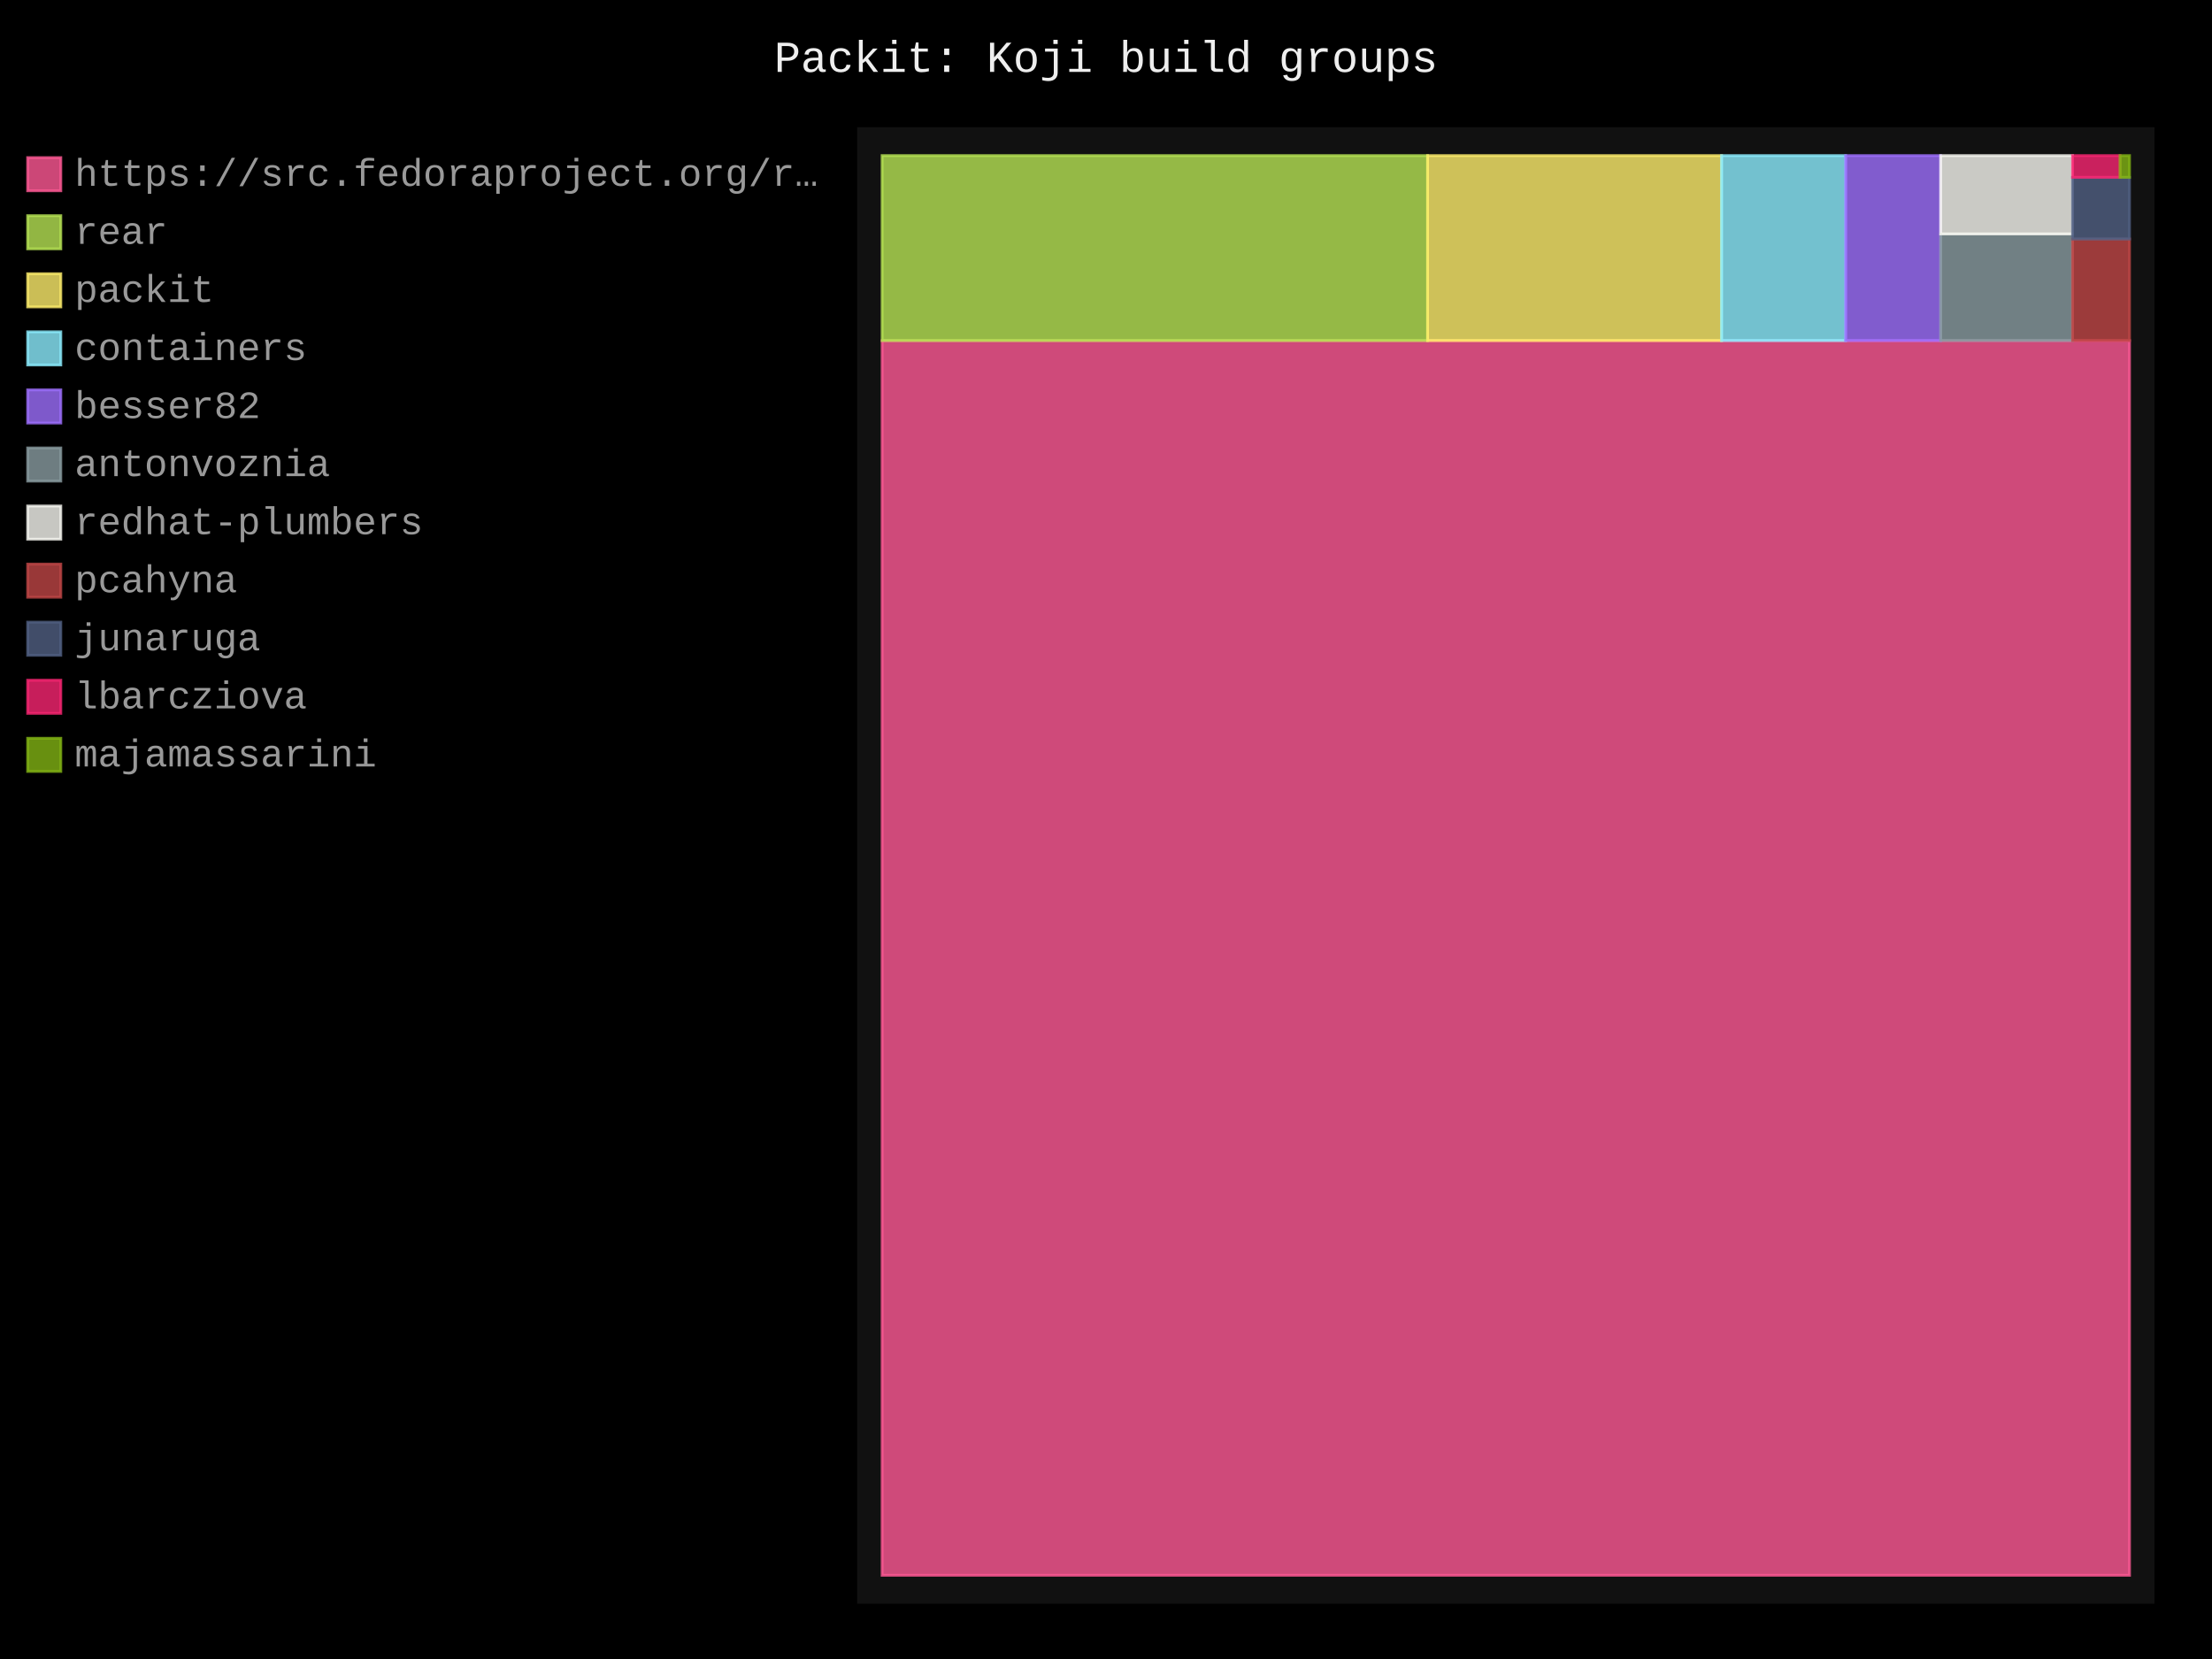
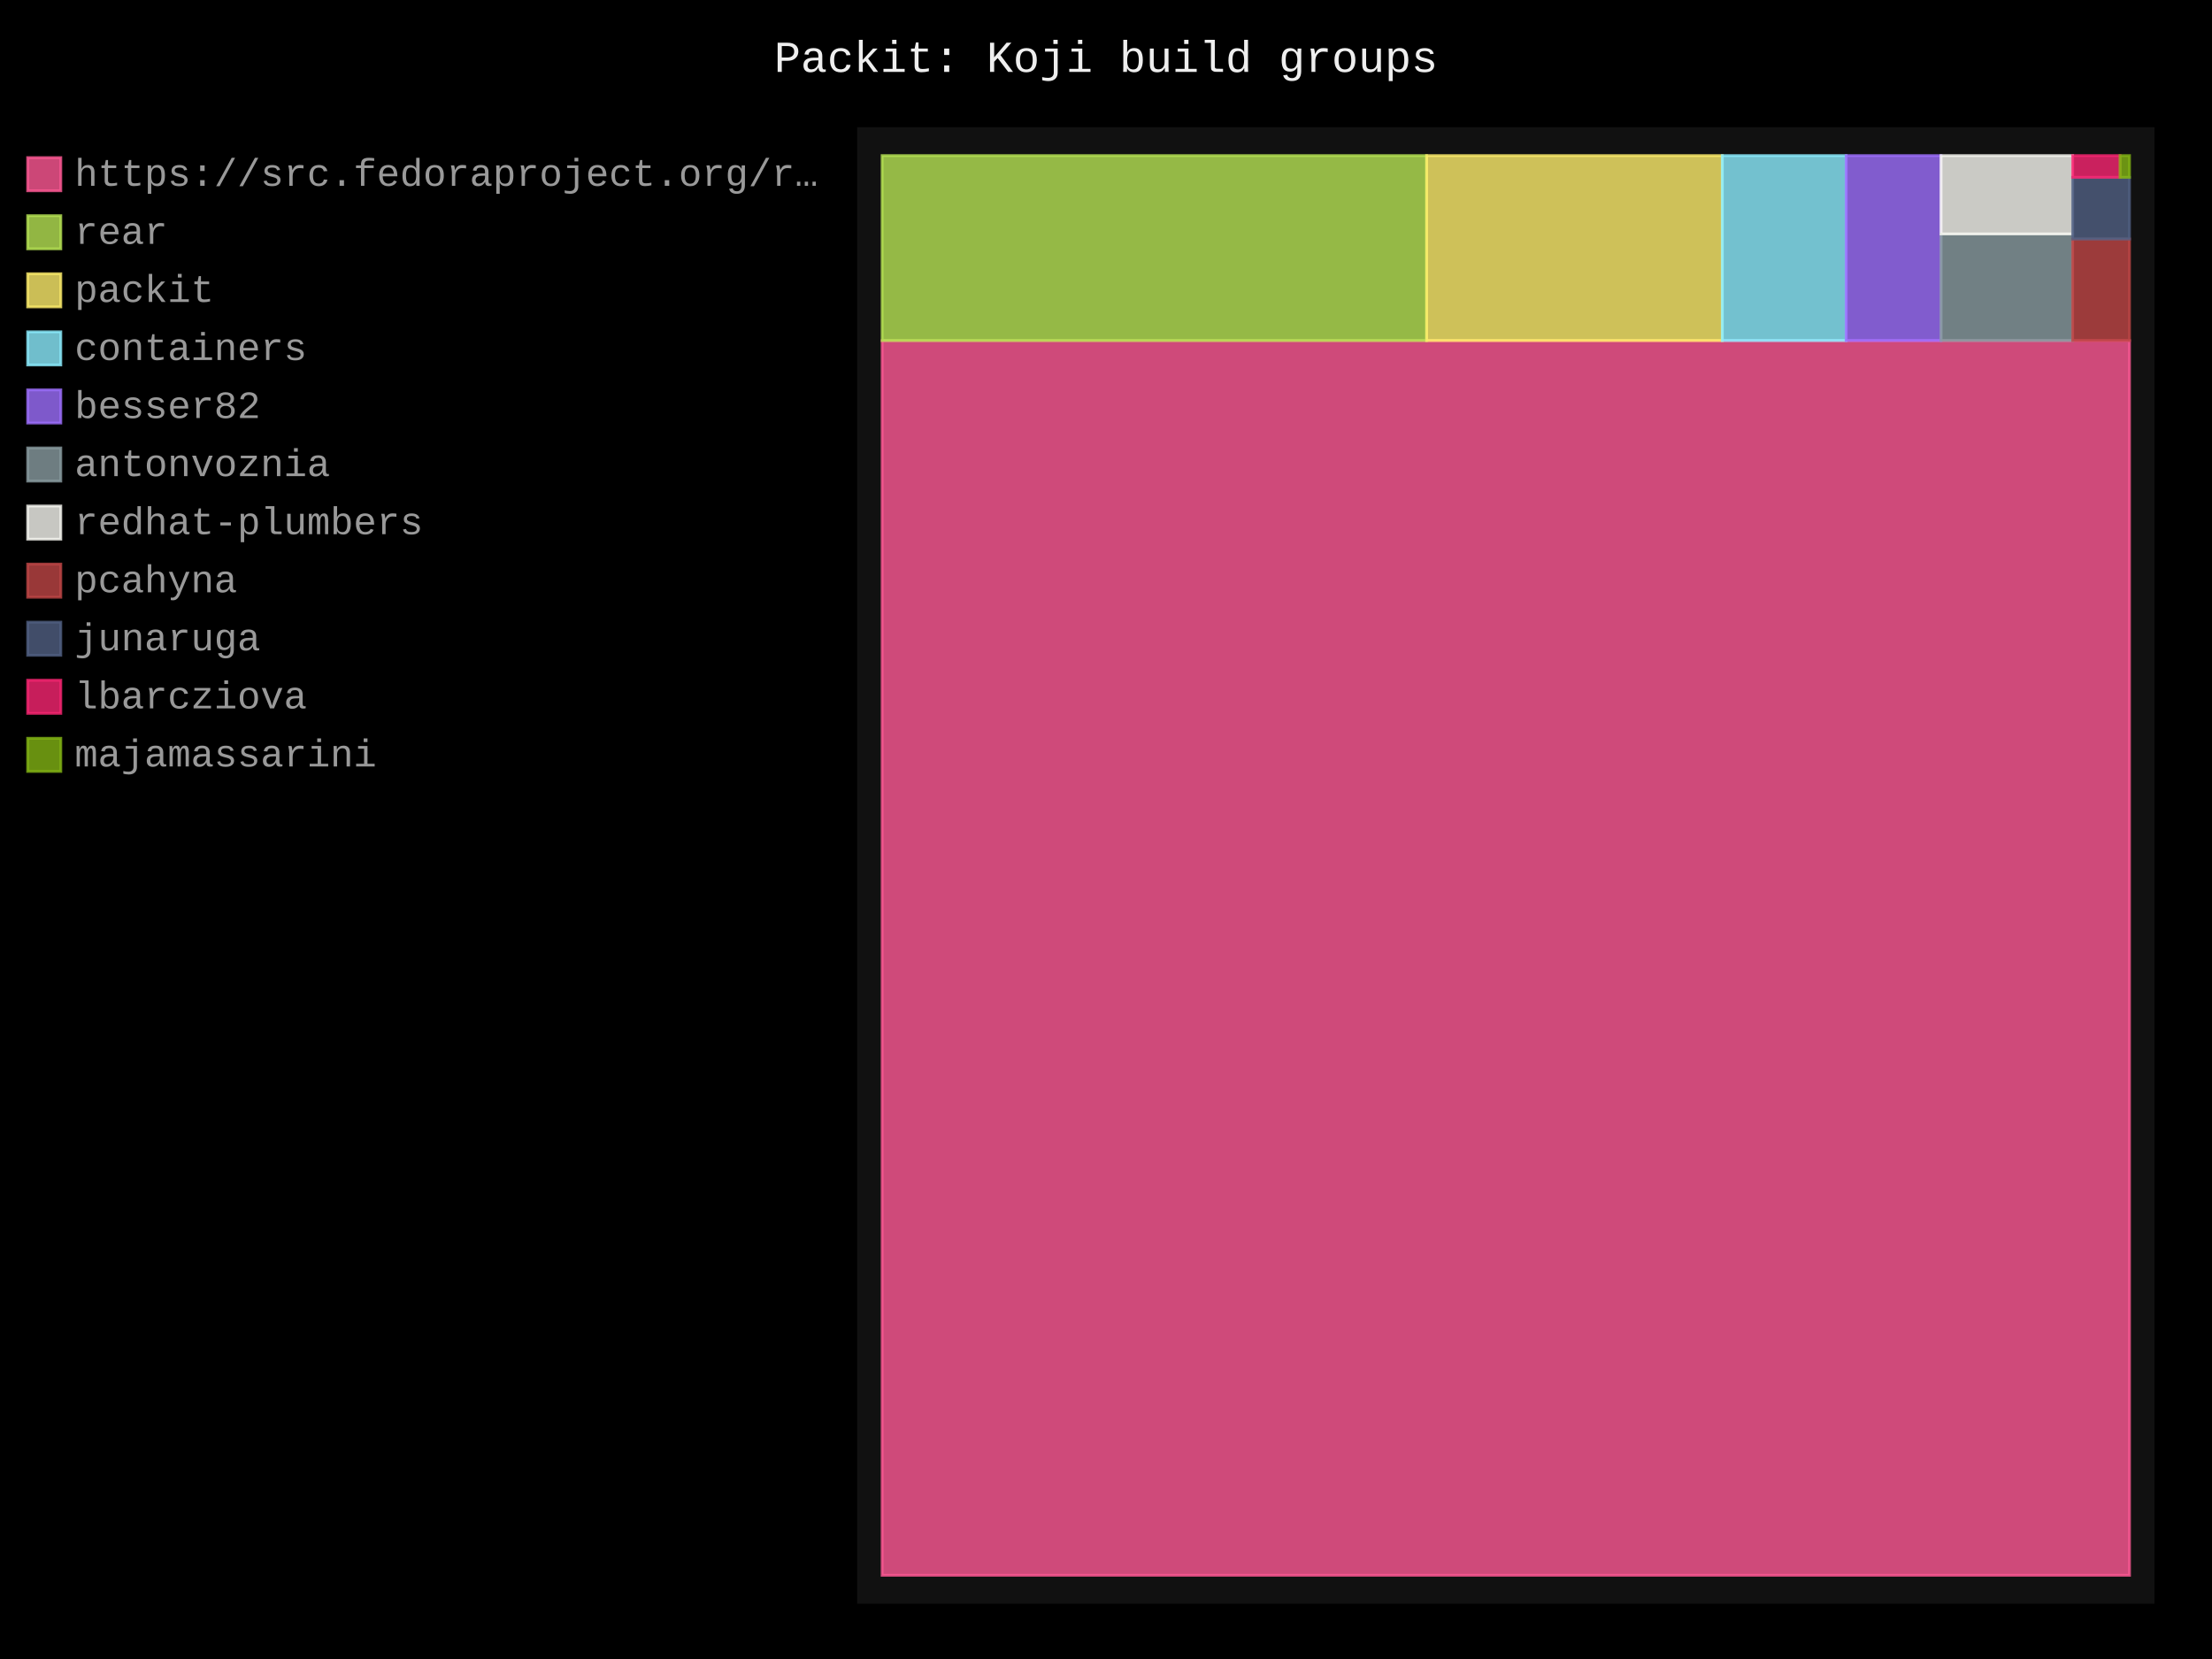
- <svg xmlns="http://www.w3.org/2000/svg" id="chart-6d8f6c70-0d91-4e68-8a8b-ba63b7d591ec" class="pygal-chart" viewBox="0 0 800 600">
+ <svg xmlns="http://www.w3.org/2000/svg" id="chart-8d97cdd1-a6f7-4e79-9793-b074d7c4183e" class="pygal-chart" viewBox="0 0 800 600">
  <defs>
-     <style type="text/css">#chart-6d8f6c70-0d91-4e68-8a8b-ba63b7d591ec{-webkit-user-select:none;-webkit-font-smoothing:antialiased;font-family:Consolas,"Liberation Mono",Menlo,Courier,monospace}#chart-6d8f6c70-0d91-4e68-8a8b-ba63b7d591ec .title{font-family:Consolas,"Liberation Mono",Menlo,Courier,monospace;font-size:16px}#chart-6d8f6c70-0d91-4e68-8a8b-ba63b7d591ec .legends .legend text{font-family:Consolas,"Liberation Mono",Menlo,Courier,monospace;font-size:14px}#chart-6d8f6c70-0d91-4e68-8a8b-ba63b7d591ec .axis text{font-family:Consolas,"Liberation Mono",Menlo,Courier,monospace;font-size:10px}#chart-6d8f6c70-0d91-4e68-8a8b-ba63b7d591ec .axis text.major{font-family:Consolas,"Liberation Mono",Menlo,Courier,monospace;font-size:10px}#chart-6d8f6c70-0d91-4e68-8a8b-ba63b7d591ec .text-overlay text.value{font-family:Consolas,"Liberation Mono",Menlo,Courier,monospace;font-size:16px}#chart-6d8f6c70-0d91-4e68-8a8b-ba63b7d591ec .text-overlay text.label{font-family:Consolas,"Liberation Mono",Menlo,Courier,monospace;font-size:10px}#chart-6d8f6c70-0d91-4e68-8a8b-ba63b7d591ec .tooltip{font-family:Consolas,"Liberation Mono",Menlo,Courier,monospace;font-size:14px}#chart-6d8f6c70-0d91-4e68-8a8b-ba63b7d591ec text.no_data{font-family:Consolas,"Liberation Mono",Menlo,Courier,monospace;font-size:64px}
- #chart-6d8f6c70-0d91-4e68-8a8b-ba63b7d591ec{background-color:black}#chart-6d8f6c70-0d91-4e68-8a8b-ba63b7d591ec path,#chart-6d8f6c70-0d91-4e68-8a8b-ba63b7d591ec line,#chart-6d8f6c70-0d91-4e68-8a8b-ba63b7d591ec rect,#chart-6d8f6c70-0d91-4e68-8a8b-ba63b7d591ec circle{-webkit-transition:250ms;-moz-transition:250ms;transition:250ms}#chart-6d8f6c70-0d91-4e68-8a8b-ba63b7d591ec .graph &gt; .background{fill:black}#chart-6d8f6c70-0d91-4e68-8a8b-ba63b7d591ec .plot &gt; .background{fill:#111}#chart-6d8f6c70-0d91-4e68-8a8b-ba63b7d591ec .graph{fill:#999}#chart-6d8f6c70-0d91-4e68-8a8b-ba63b7d591ec text.no_data{fill:#eee}#chart-6d8f6c70-0d91-4e68-8a8b-ba63b7d591ec .title{fill:#eee}#chart-6d8f6c70-0d91-4e68-8a8b-ba63b7d591ec .legends .legend text{fill:#999}#chart-6d8f6c70-0d91-4e68-8a8b-ba63b7d591ec .legends .legend:hover text{fill:#eee}#chart-6d8f6c70-0d91-4e68-8a8b-ba63b7d591ec .axis .line{stroke:#eee}#chart-6d8f6c70-0d91-4e68-8a8b-ba63b7d591ec .axis .guide.line{stroke:#555}#chart-6d8f6c70-0d91-4e68-8a8b-ba63b7d591ec .axis .major.line{stroke:#999}#chart-6d8f6c70-0d91-4e68-8a8b-ba63b7d591ec .axis text.major{fill:#eee}#chart-6d8f6c70-0d91-4e68-8a8b-ba63b7d591ec .axis.y .guides:hover .guide.line,#chart-6d8f6c70-0d91-4e68-8a8b-ba63b7d591ec .line-graph .axis.x .guides:hover .guide.line,#chart-6d8f6c70-0d91-4e68-8a8b-ba63b7d591ec .stackedline-graph .axis.x .guides:hover .guide.line,#chart-6d8f6c70-0d91-4e68-8a8b-ba63b7d591ec .xy-graph .axis.x .guides:hover .guide.line{stroke:#eee}#chart-6d8f6c70-0d91-4e68-8a8b-ba63b7d591ec .axis .guides:hover text{fill:#eee}#chart-6d8f6c70-0d91-4e68-8a8b-ba63b7d591ec .reactive{fill-opacity:.8;stroke-opacity:.8;stroke-width:1}#chart-6d8f6c70-0d91-4e68-8a8b-ba63b7d591ec .ci{stroke:#999}#chart-6d8f6c70-0d91-4e68-8a8b-ba63b7d591ec .reactive.active,#chart-6d8f6c70-0d91-4e68-8a8b-ba63b7d591ec .active .reactive{fill-opacity:.4;stroke-opacity:.9;stroke-width:4}#chart-6d8f6c70-0d91-4e68-8a8b-ba63b7d591ec .ci .reactive.active{stroke-width:1.5}#chart-6d8f6c70-0d91-4e68-8a8b-ba63b7d591ec .series text{fill:#eee}#chart-6d8f6c70-0d91-4e68-8a8b-ba63b7d591ec .tooltip rect{fill:#111;stroke:#eee;-webkit-transition:opacity 250ms;-moz-transition:opacity 250ms;transition:opacity 250ms}#chart-6d8f6c70-0d91-4e68-8a8b-ba63b7d591ec .tooltip .label{fill:#999}#chart-6d8f6c70-0d91-4e68-8a8b-ba63b7d591ec .tooltip .label{fill:#999}#chart-6d8f6c70-0d91-4e68-8a8b-ba63b7d591ec .tooltip .legend{font-size:.8em;fill:#555}#chart-6d8f6c70-0d91-4e68-8a8b-ba63b7d591ec .tooltip .x_label{font-size:.6em;fill:#eee}#chart-6d8f6c70-0d91-4e68-8a8b-ba63b7d591ec .tooltip .xlink{font-size:.5em;text-decoration:underline}#chart-6d8f6c70-0d91-4e68-8a8b-ba63b7d591ec .tooltip .value{font-size:1.5em}#chart-6d8f6c70-0d91-4e68-8a8b-ba63b7d591ec .bound{font-size:.5em}#chart-6d8f6c70-0d91-4e68-8a8b-ba63b7d591ec .max-value{font-size:.75em;fill:#555}#chart-6d8f6c70-0d91-4e68-8a8b-ba63b7d591ec .map-element{fill:#111;stroke:#555 !important}#chart-6d8f6c70-0d91-4e68-8a8b-ba63b7d591ec .map-element .reactive{fill-opacity:inherit;stroke-opacity:inherit}#chart-6d8f6c70-0d91-4e68-8a8b-ba63b7d591ec .color-0,#chart-6d8f6c70-0d91-4e68-8a8b-ba63b7d591ec .color-0 a:visited{stroke:#ff5995;fill:#ff5995}#chart-6d8f6c70-0d91-4e68-8a8b-ba63b7d591ec .color-1,#chart-6d8f6c70-0d91-4e68-8a8b-ba63b7d591ec .color-1 a:visited{stroke:#b6e354;fill:#b6e354}#chart-6d8f6c70-0d91-4e68-8a8b-ba63b7d591ec .color-2,#chart-6d8f6c70-0d91-4e68-8a8b-ba63b7d591ec .color-2 a:visited{stroke:#feed6c;fill:#feed6c}#chart-6d8f6c70-0d91-4e68-8a8b-ba63b7d591ec .color-3,#chart-6d8f6c70-0d91-4e68-8a8b-ba63b7d591ec .color-3 a:visited{stroke:#8cedff;fill:#8cedff}#chart-6d8f6c70-0d91-4e68-8a8b-ba63b7d591ec .color-4,#chart-6d8f6c70-0d91-4e68-8a8b-ba63b7d591ec .color-4 a:visited{stroke:#9e6ffe;fill:#9e6ffe}#chart-6d8f6c70-0d91-4e68-8a8b-ba63b7d591ec .color-5,#chart-6d8f6c70-0d91-4e68-8a8b-ba63b7d591ec .color-5 a:visited{stroke:#899ca1;fill:#899ca1}#chart-6d8f6c70-0d91-4e68-8a8b-ba63b7d591ec .color-6,#chart-6d8f6c70-0d91-4e68-8a8b-ba63b7d591ec .color-6 a:visited{stroke:#f8f8f2;fill:#f8f8f2}#chart-6d8f6c70-0d91-4e68-8a8b-ba63b7d591ec .color-7,#chart-6d8f6c70-0d91-4e68-8a8b-ba63b7d591ec .color-7 a:visited{stroke:#bf4646;fill:#bf4646}#chart-6d8f6c70-0d91-4e68-8a8b-ba63b7d591ec .color-8,#chart-6d8f6c70-0d91-4e68-8a8b-ba63b7d591ec .color-8 a:visited{stroke:#516083;fill:#516083}#chart-6d8f6c70-0d91-4e68-8a8b-ba63b7d591ec .color-9,#chart-6d8f6c70-0d91-4e68-8a8b-ba63b7d591ec .color-9 a:visited{stroke:#f92672;fill:#f92672}#chart-6d8f6c70-0d91-4e68-8a8b-ba63b7d591ec .color-10,#chart-6d8f6c70-0d91-4e68-8a8b-ba63b7d591ec .color-10 a:visited{stroke:#82b414;fill:#82b414}#chart-6d8f6c70-0d91-4e68-8a8b-ba63b7d591ec .text-overlay .color-0 text{fill:black}#chart-6d8f6c70-0d91-4e68-8a8b-ba63b7d591ec .text-overlay .color-1 text{fill:black}#chart-6d8f6c70-0d91-4e68-8a8b-ba63b7d591ec .text-overlay .color-2 text{fill:black}#chart-6d8f6c70-0d91-4e68-8a8b-ba63b7d591ec .text-overlay .color-3 text{fill:black}#chart-6d8f6c70-0d91-4e68-8a8b-ba63b7d591ec .text-overlay .color-4 text{fill:black}#chart-6d8f6c70-0d91-4e68-8a8b-ba63b7d591ec .text-overlay .color-5 text{fill:black}#chart-6d8f6c70-0d91-4e68-8a8b-ba63b7d591ec .text-overlay .color-6 text{fill:black}#chart-6d8f6c70-0d91-4e68-8a8b-ba63b7d591ec .text-overlay .color-7 text{fill:black}#chart-6d8f6c70-0d91-4e68-8a8b-ba63b7d591ec .text-overlay .color-8 text{fill:black}#chart-6d8f6c70-0d91-4e68-8a8b-ba63b7d591ec .text-overlay .color-9 text{fill:black}#chart-6d8f6c70-0d91-4e68-8a8b-ba63b7d591ec .text-overlay .color-10 text{fill:black}
- #chart-6d8f6c70-0d91-4e68-8a8b-ba63b7d591ec text.no_data{text-anchor:middle}#chart-6d8f6c70-0d91-4e68-8a8b-ba63b7d591ec .guide.line{fill:none}#chart-6d8f6c70-0d91-4e68-8a8b-ba63b7d591ec .centered{text-anchor:middle}#chart-6d8f6c70-0d91-4e68-8a8b-ba63b7d591ec .title{text-anchor:middle}#chart-6d8f6c70-0d91-4e68-8a8b-ba63b7d591ec .legends .legend text{fill-opacity:1}#chart-6d8f6c70-0d91-4e68-8a8b-ba63b7d591ec .axis.x text{text-anchor:middle}#chart-6d8f6c70-0d91-4e68-8a8b-ba63b7d591ec .axis.x:not(.web) text[transform]{text-anchor:start}#chart-6d8f6c70-0d91-4e68-8a8b-ba63b7d591ec .axis.x:not(.web) text[transform].backwards{text-anchor:end}#chart-6d8f6c70-0d91-4e68-8a8b-ba63b7d591ec .axis.y text{text-anchor:end}#chart-6d8f6c70-0d91-4e68-8a8b-ba63b7d591ec .axis.y text[transform].backwards{text-anchor:start}#chart-6d8f6c70-0d91-4e68-8a8b-ba63b7d591ec .axis.y2 text{text-anchor:start}#chart-6d8f6c70-0d91-4e68-8a8b-ba63b7d591ec .axis.y2 text[transform].backwards{text-anchor:end}#chart-6d8f6c70-0d91-4e68-8a8b-ba63b7d591ec .axis .guide.line{stroke-dasharray:4,4;stroke:black}#chart-6d8f6c70-0d91-4e68-8a8b-ba63b7d591ec .axis .major.guide.line{stroke-dasharray:6,6;stroke:black}#chart-6d8f6c70-0d91-4e68-8a8b-ba63b7d591ec .horizontal .axis.y .guide.line,#chart-6d8f6c70-0d91-4e68-8a8b-ba63b7d591ec .horizontal .axis.y2 .guide.line,#chart-6d8f6c70-0d91-4e68-8a8b-ba63b7d591ec .vertical .axis.x .guide.line{opacity:0}#chart-6d8f6c70-0d91-4e68-8a8b-ba63b7d591ec .horizontal .axis.always_show .guide.line,#chart-6d8f6c70-0d91-4e68-8a8b-ba63b7d591ec .vertical .axis.always_show .guide.line{opacity:1 !important}#chart-6d8f6c70-0d91-4e68-8a8b-ba63b7d591ec .axis.y .guides:hover .guide.line,#chart-6d8f6c70-0d91-4e68-8a8b-ba63b7d591ec .axis.y2 .guides:hover .guide.line,#chart-6d8f6c70-0d91-4e68-8a8b-ba63b7d591ec .axis.x .guides:hover .guide.line{opacity:1}#chart-6d8f6c70-0d91-4e68-8a8b-ba63b7d591ec .axis .guides:hover text{opacity:1}#chart-6d8f6c70-0d91-4e68-8a8b-ba63b7d591ec .nofill{fill:none}#chart-6d8f6c70-0d91-4e68-8a8b-ba63b7d591ec .subtle-fill{fill-opacity:.2}#chart-6d8f6c70-0d91-4e68-8a8b-ba63b7d591ec .dot{stroke-width:1px;fill-opacity:1;stroke-opacity:1}#chart-6d8f6c70-0d91-4e68-8a8b-ba63b7d591ec .dot.active{stroke-width:5px}#chart-6d8f6c70-0d91-4e68-8a8b-ba63b7d591ec .dot.negative{fill:transparent}#chart-6d8f6c70-0d91-4e68-8a8b-ba63b7d591ec text,#chart-6d8f6c70-0d91-4e68-8a8b-ba63b7d591ec tspan{stroke:none !important}#chart-6d8f6c70-0d91-4e68-8a8b-ba63b7d591ec .series text.active{opacity:1}#chart-6d8f6c70-0d91-4e68-8a8b-ba63b7d591ec .tooltip rect{fill-opacity:.95;stroke-width:.5}#chart-6d8f6c70-0d91-4e68-8a8b-ba63b7d591ec .tooltip text{fill-opacity:1}#chart-6d8f6c70-0d91-4e68-8a8b-ba63b7d591ec .showable{visibility:hidden}#chart-6d8f6c70-0d91-4e68-8a8b-ba63b7d591ec .showable.shown{visibility:visible}#chart-6d8f6c70-0d91-4e68-8a8b-ba63b7d591ec .gauge-background{fill:rgba(229,229,229,1);stroke:none}#chart-6d8f6c70-0d91-4e68-8a8b-ba63b7d591ec .bg-lines{stroke:black;stroke-width:2px}</style>
+     <style type="text/css">#chart-8d97cdd1-a6f7-4e79-9793-b074d7c4183e{-webkit-user-select:none;-webkit-font-smoothing:antialiased;font-family:Consolas,"Liberation Mono",Menlo,Courier,monospace}#chart-8d97cdd1-a6f7-4e79-9793-b074d7c4183e .title{font-family:Consolas,"Liberation Mono",Menlo,Courier,monospace;font-size:16px}#chart-8d97cdd1-a6f7-4e79-9793-b074d7c4183e .legends .legend text{font-family:Consolas,"Liberation Mono",Menlo,Courier,monospace;font-size:14px}#chart-8d97cdd1-a6f7-4e79-9793-b074d7c4183e .axis text{font-family:Consolas,"Liberation Mono",Menlo,Courier,monospace;font-size:10px}#chart-8d97cdd1-a6f7-4e79-9793-b074d7c4183e .axis text.major{font-family:Consolas,"Liberation Mono",Menlo,Courier,monospace;font-size:10px}#chart-8d97cdd1-a6f7-4e79-9793-b074d7c4183e .text-overlay text.value{font-family:Consolas,"Liberation Mono",Menlo,Courier,monospace;font-size:16px}#chart-8d97cdd1-a6f7-4e79-9793-b074d7c4183e .text-overlay text.label{font-family:Consolas,"Liberation Mono",Menlo,Courier,monospace;font-size:10px}#chart-8d97cdd1-a6f7-4e79-9793-b074d7c4183e .tooltip{font-family:Consolas,"Liberation Mono",Menlo,Courier,monospace;font-size:14px}#chart-8d97cdd1-a6f7-4e79-9793-b074d7c4183e text.no_data{font-family:Consolas,"Liberation Mono",Menlo,Courier,monospace;font-size:64px}
+ #chart-8d97cdd1-a6f7-4e79-9793-b074d7c4183e{background-color:black}#chart-8d97cdd1-a6f7-4e79-9793-b074d7c4183e path,#chart-8d97cdd1-a6f7-4e79-9793-b074d7c4183e line,#chart-8d97cdd1-a6f7-4e79-9793-b074d7c4183e rect,#chart-8d97cdd1-a6f7-4e79-9793-b074d7c4183e circle{-webkit-transition:250ms;-moz-transition:250ms;transition:250ms}#chart-8d97cdd1-a6f7-4e79-9793-b074d7c4183e .graph &gt; .background{fill:black}#chart-8d97cdd1-a6f7-4e79-9793-b074d7c4183e .plot &gt; .background{fill:#111}#chart-8d97cdd1-a6f7-4e79-9793-b074d7c4183e .graph{fill:#999}#chart-8d97cdd1-a6f7-4e79-9793-b074d7c4183e text.no_data{fill:#eee}#chart-8d97cdd1-a6f7-4e79-9793-b074d7c4183e .title{fill:#eee}#chart-8d97cdd1-a6f7-4e79-9793-b074d7c4183e .legends .legend text{fill:#999}#chart-8d97cdd1-a6f7-4e79-9793-b074d7c4183e .legends .legend:hover text{fill:#eee}#chart-8d97cdd1-a6f7-4e79-9793-b074d7c4183e .axis .line{stroke:#eee}#chart-8d97cdd1-a6f7-4e79-9793-b074d7c4183e .axis .guide.line{stroke:#555}#chart-8d97cdd1-a6f7-4e79-9793-b074d7c4183e .axis .major.line{stroke:#999}#chart-8d97cdd1-a6f7-4e79-9793-b074d7c4183e .axis text.major{fill:#eee}#chart-8d97cdd1-a6f7-4e79-9793-b074d7c4183e .axis.y .guides:hover .guide.line,#chart-8d97cdd1-a6f7-4e79-9793-b074d7c4183e .line-graph .axis.x .guides:hover .guide.line,#chart-8d97cdd1-a6f7-4e79-9793-b074d7c4183e .stackedline-graph .axis.x .guides:hover .guide.line,#chart-8d97cdd1-a6f7-4e79-9793-b074d7c4183e .xy-graph .axis.x .guides:hover .guide.line{stroke:#eee}#chart-8d97cdd1-a6f7-4e79-9793-b074d7c4183e .axis .guides:hover text{fill:#eee}#chart-8d97cdd1-a6f7-4e79-9793-b074d7c4183e .reactive{fill-opacity:.8;stroke-opacity:.8;stroke-width:1}#chart-8d97cdd1-a6f7-4e79-9793-b074d7c4183e .ci{stroke:#999}#chart-8d97cdd1-a6f7-4e79-9793-b074d7c4183e .reactive.active,#chart-8d97cdd1-a6f7-4e79-9793-b074d7c4183e .active .reactive{fill-opacity:.4;stroke-opacity:.9;stroke-width:4}#chart-8d97cdd1-a6f7-4e79-9793-b074d7c4183e .ci .reactive.active{stroke-width:1.5}#chart-8d97cdd1-a6f7-4e79-9793-b074d7c4183e .series text{fill:#eee}#chart-8d97cdd1-a6f7-4e79-9793-b074d7c4183e .tooltip rect{fill:#111;stroke:#eee;-webkit-transition:opacity 250ms;-moz-transition:opacity 250ms;transition:opacity 250ms}#chart-8d97cdd1-a6f7-4e79-9793-b074d7c4183e .tooltip .label{fill:#999}#chart-8d97cdd1-a6f7-4e79-9793-b074d7c4183e .tooltip .label{fill:#999}#chart-8d97cdd1-a6f7-4e79-9793-b074d7c4183e .tooltip .legend{font-size:.8em;fill:#555}#chart-8d97cdd1-a6f7-4e79-9793-b074d7c4183e .tooltip .x_label{font-size:.6em;fill:#eee}#chart-8d97cdd1-a6f7-4e79-9793-b074d7c4183e .tooltip .xlink{font-size:.5em;text-decoration:underline}#chart-8d97cdd1-a6f7-4e79-9793-b074d7c4183e .tooltip .value{font-size:1.5em}#chart-8d97cdd1-a6f7-4e79-9793-b074d7c4183e .bound{font-size:.5em}#chart-8d97cdd1-a6f7-4e79-9793-b074d7c4183e .max-value{font-size:.75em;fill:#555}#chart-8d97cdd1-a6f7-4e79-9793-b074d7c4183e .map-element{fill:#111;stroke:#555 !important}#chart-8d97cdd1-a6f7-4e79-9793-b074d7c4183e .map-element .reactive{fill-opacity:inherit;stroke-opacity:inherit}#chart-8d97cdd1-a6f7-4e79-9793-b074d7c4183e .color-0,#chart-8d97cdd1-a6f7-4e79-9793-b074d7c4183e .color-0 a:visited{stroke:#ff5995;fill:#ff5995}#chart-8d97cdd1-a6f7-4e79-9793-b074d7c4183e .color-1,#chart-8d97cdd1-a6f7-4e79-9793-b074d7c4183e .color-1 a:visited{stroke:#b6e354;fill:#b6e354}#chart-8d97cdd1-a6f7-4e79-9793-b074d7c4183e .color-2,#chart-8d97cdd1-a6f7-4e79-9793-b074d7c4183e .color-2 a:visited{stroke:#feed6c;fill:#feed6c}#chart-8d97cdd1-a6f7-4e79-9793-b074d7c4183e .color-3,#chart-8d97cdd1-a6f7-4e79-9793-b074d7c4183e .color-3 a:visited{stroke:#8cedff;fill:#8cedff}#chart-8d97cdd1-a6f7-4e79-9793-b074d7c4183e .color-4,#chart-8d97cdd1-a6f7-4e79-9793-b074d7c4183e .color-4 a:visited{stroke:#9e6ffe;fill:#9e6ffe}#chart-8d97cdd1-a6f7-4e79-9793-b074d7c4183e .color-5,#chart-8d97cdd1-a6f7-4e79-9793-b074d7c4183e .color-5 a:visited{stroke:#899ca1;fill:#899ca1}#chart-8d97cdd1-a6f7-4e79-9793-b074d7c4183e .color-6,#chart-8d97cdd1-a6f7-4e79-9793-b074d7c4183e .color-6 a:visited{stroke:#f8f8f2;fill:#f8f8f2}#chart-8d97cdd1-a6f7-4e79-9793-b074d7c4183e .color-7,#chart-8d97cdd1-a6f7-4e79-9793-b074d7c4183e .color-7 a:visited{stroke:#bf4646;fill:#bf4646}#chart-8d97cdd1-a6f7-4e79-9793-b074d7c4183e .color-8,#chart-8d97cdd1-a6f7-4e79-9793-b074d7c4183e .color-8 a:visited{stroke:#516083;fill:#516083}#chart-8d97cdd1-a6f7-4e79-9793-b074d7c4183e .color-9,#chart-8d97cdd1-a6f7-4e79-9793-b074d7c4183e .color-9 a:visited{stroke:#f92672;fill:#f92672}#chart-8d97cdd1-a6f7-4e79-9793-b074d7c4183e .color-10,#chart-8d97cdd1-a6f7-4e79-9793-b074d7c4183e .color-10 a:visited{stroke:#82b414;fill:#82b414}#chart-8d97cdd1-a6f7-4e79-9793-b074d7c4183e .text-overlay .color-0 text{fill:black}#chart-8d97cdd1-a6f7-4e79-9793-b074d7c4183e .text-overlay .color-1 text{fill:black}#chart-8d97cdd1-a6f7-4e79-9793-b074d7c4183e .text-overlay .color-2 text{fill:black}#chart-8d97cdd1-a6f7-4e79-9793-b074d7c4183e .text-overlay .color-3 text{fill:black}#chart-8d97cdd1-a6f7-4e79-9793-b074d7c4183e .text-overlay .color-4 text{fill:black}#chart-8d97cdd1-a6f7-4e79-9793-b074d7c4183e .text-overlay .color-5 text{fill:black}#chart-8d97cdd1-a6f7-4e79-9793-b074d7c4183e .text-overlay .color-6 text{fill:black}#chart-8d97cdd1-a6f7-4e79-9793-b074d7c4183e .text-overlay .color-7 text{fill:black}#chart-8d97cdd1-a6f7-4e79-9793-b074d7c4183e .text-overlay .color-8 text{fill:black}#chart-8d97cdd1-a6f7-4e79-9793-b074d7c4183e .text-overlay .color-9 text{fill:black}#chart-8d97cdd1-a6f7-4e79-9793-b074d7c4183e .text-overlay .color-10 text{fill:black}
+ #chart-8d97cdd1-a6f7-4e79-9793-b074d7c4183e text.no_data{text-anchor:middle}#chart-8d97cdd1-a6f7-4e79-9793-b074d7c4183e .guide.line{fill:none}#chart-8d97cdd1-a6f7-4e79-9793-b074d7c4183e .centered{text-anchor:middle}#chart-8d97cdd1-a6f7-4e79-9793-b074d7c4183e .title{text-anchor:middle}#chart-8d97cdd1-a6f7-4e79-9793-b074d7c4183e .legends .legend text{fill-opacity:1}#chart-8d97cdd1-a6f7-4e79-9793-b074d7c4183e .axis.x text{text-anchor:middle}#chart-8d97cdd1-a6f7-4e79-9793-b074d7c4183e .axis.x:not(.web) text[transform]{text-anchor:start}#chart-8d97cdd1-a6f7-4e79-9793-b074d7c4183e .axis.x:not(.web) text[transform].backwards{text-anchor:end}#chart-8d97cdd1-a6f7-4e79-9793-b074d7c4183e .axis.y text{text-anchor:end}#chart-8d97cdd1-a6f7-4e79-9793-b074d7c4183e .axis.y text[transform].backwards{text-anchor:start}#chart-8d97cdd1-a6f7-4e79-9793-b074d7c4183e .axis.y2 text{text-anchor:start}#chart-8d97cdd1-a6f7-4e79-9793-b074d7c4183e .axis.y2 text[transform].backwards{text-anchor:end}#chart-8d97cdd1-a6f7-4e79-9793-b074d7c4183e .axis .guide.line{stroke-dasharray:4,4;stroke:black}#chart-8d97cdd1-a6f7-4e79-9793-b074d7c4183e .axis .major.guide.line{stroke-dasharray:6,6;stroke:black}#chart-8d97cdd1-a6f7-4e79-9793-b074d7c4183e .horizontal .axis.y .guide.line,#chart-8d97cdd1-a6f7-4e79-9793-b074d7c4183e .horizontal .axis.y2 .guide.line,#chart-8d97cdd1-a6f7-4e79-9793-b074d7c4183e .vertical .axis.x .guide.line{opacity:0}#chart-8d97cdd1-a6f7-4e79-9793-b074d7c4183e .horizontal .axis.always_show .guide.line,#chart-8d97cdd1-a6f7-4e79-9793-b074d7c4183e .vertical .axis.always_show .guide.line{opacity:1 !important}#chart-8d97cdd1-a6f7-4e79-9793-b074d7c4183e .axis.y .guides:hover .guide.line,#chart-8d97cdd1-a6f7-4e79-9793-b074d7c4183e .axis.y2 .guides:hover .guide.line,#chart-8d97cdd1-a6f7-4e79-9793-b074d7c4183e .axis.x .guides:hover .guide.line{opacity:1}#chart-8d97cdd1-a6f7-4e79-9793-b074d7c4183e .axis .guides:hover text{opacity:1}#chart-8d97cdd1-a6f7-4e79-9793-b074d7c4183e .nofill{fill:none}#chart-8d97cdd1-a6f7-4e79-9793-b074d7c4183e .subtle-fill{fill-opacity:.2}#chart-8d97cdd1-a6f7-4e79-9793-b074d7c4183e .dot{stroke-width:1px;fill-opacity:1;stroke-opacity:1}#chart-8d97cdd1-a6f7-4e79-9793-b074d7c4183e .dot.active{stroke-width:5px}#chart-8d97cdd1-a6f7-4e79-9793-b074d7c4183e .dot.negative{fill:transparent}#chart-8d97cdd1-a6f7-4e79-9793-b074d7c4183e text,#chart-8d97cdd1-a6f7-4e79-9793-b074d7c4183e tspan{stroke:none !important}#chart-8d97cdd1-a6f7-4e79-9793-b074d7c4183e .series text.active{opacity:1}#chart-8d97cdd1-a6f7-4e79-9793-b074d7c4183e .tooltip rect{fill-opacity:.95;stroke-width:.5}#chart-8d97cdd1-a6f7-4e79-9793-b074d7c4183e .tooltip text{fill-opacity:1}#chart-8d97cdd1-a6f7-4e79-9793-b074d7c4183e .showable{visibility:hidden}#chart-8d97cdd1-a6f7-4e79-9793-b074d7c4183e .showable.shown{visibility:visible}#chart-8d97cdd1-a6f7-4e79-9793-b074d7c4183e .gauge-background{fill:rgba(229,229,229,1);stroke:none}#chart-8d97cdd1-a6f7-4e79-9793-b074d7c4183e .bg-lines{stroke:black;stroke-width:2px}</style>
  </defs>
  <g class="graph treemap-graph vertical">
    <rect x="0" y="0" width="800" height="600" class="background" />
    <g transform="translate(310, 46)" class="plot">
      <rect x="0" y="0" width="469.2" height="534" class="background" />
      <g class="series serie-0 color-0">
        <g class="rects">
          <g class="rect">
-             <rect x="9.023" y="77.188" width="451.154" height="446.543" class="rect reactive tooltip-trigger" />
+             <rect x="9.023" y="77.183" width="451.154" height="446.548" class="rect reactive tooltip-trigger" />
          </g>
        </g>
      </g>
      <g class="series serie-1 color-1">
        <g class="rects">
          <g class="rect">
-             <rect x="9.023" y="10.269" width="197.279" height="66.918" class="rect reactive tooltip-trigger" />
+             <rect x="9.023" y="10.269" width="196.926" height="66.913" class="rect reactive tooltip-trigger" />
          </g>
        </g>
      </g>
      <g class="series serie-2 color-2">
        <g class="rects">
          <g class="rect">
-             <rect x="206.302" y="10.269" width="106.32" height="66.918" class="rect reactive tooltip-trigger" />
+             <rect x="205.949" y="10.269" width="106.937" height="66.913" class="rect reactive tooltip-trigger" />
          </g>
        </g>
      </g>
      <g class="series serie-3 color-3">
        <g class="rects">
          <g class="rect">
-             <rect x="312.622" y="10.269" width="44.873" height="66.918" class="rect reactive tooltip-trigger" />
+             <rect x="312.886" y="10.269" width="44.793" height="66.913" class="rect reactive tooltip-trigger" />
          </g>
        </g>
      </g>
      <g class="series serie-4 color-4">
        <g class="rects">
          <g class="rect">
-             <rect x="357.495" y="10.269" width="34.362" height="66.918" class="rect reactive tooltip-trigger" />
+             <rect x="357.679" y="10.269" width="34.301" height="66.913" class="rect reactive tooltip-trigger" />
          </g>
        </g>
      </g>
      <g class="series serie-5 color-5">
        <g class="rects">
          <g class="rect">
-             <rect x="391.857" y="38.625" width="47.703" height="38.563" class="rect reactive tooltip-trigger" />
+             <rect x="391.979" y="38.622" width="47.617" height="38.56" class="rect reactive tooltip-trigger" />
          </g>
        </g>
      </g>
      <g class="series serie-6 color-6">
        <g class="rects">
          <g class="rect">
-             <rect x="391.857" y="10.269" width="47.703" height="28.355" class="rect reactive tooltip-trigger" />
+             <rect x="391.979" y="10.269" width="47.617" height="28.353" class="rect reactive tooltip-trigger" />
          </g>
        </g>
      </g>
      <g class="series serie-7 color-7">
        <g class="rects">
          <g class="rect">
-             <rect x="439.56" y="40.448" width="20.617" height="36.74" class="rect reactive tooltip-trigger" />
+             <rect x="439.597" y="40.446" width="20.58" height="36.737" class="rect reactive tooltip-trigger" />
          </g>
        </g>
      </g>
      <g class="series serie-8 color-8">
        <g class="rects">
          <g class="rect">
-             <rect x="439.56" y="18.142" width="20.617" height="22.306" class="rect reactive tooltip-trigger" />
+             <rect x="439.597" y="18.141" width="20.58" height="22.304" class="rect reactive tooltip-trigger" />
          </g>
        </g>
      </g>
      <g class="series serie-9 color-9">
        <g class="rects">
          <g class="rect">
-             <rect x="439.56" y="10.269" width="17.181" height="7.873" class="rect reactive tooltip-trigger" />
+             <rect x="439.597" y="10.269" width="17.15" height="7.872" class="rect reactive tooltip-trigger" />
          </g>
        </g>
      </g>
      <g class="series serie-10 color-10">
        <g class="rects">
          <g class="rect">
-             <rect x="456.741" y="10.269" width="3.436" height="7.873" class="rect reactive tooltip-trigger" />
+             <rect x="456.747" y="10.269" width="3.43" height="7.872" class="rect reactive tooltip-trigger" />
          </g>
        </g>
      </g>
    </g>
    <g class="titles">
      <text x="400.0" y="26" class="title plot_title">Packit: Koji build groups</text>
    </g>
    <g transform="translate(310, 46)" class="plot overlay">
      <g class="series serie-0 color-0" />
      <g class="series serie-1 color-1" />
      <g class="series serie-2 color-2" />
      <g class="series serie-3 color-3" />
      <g class="series serie-4 color-4" />
      <g class="series serie-5 color-5" />
      <g class="series serie-6 color-6" />
      <g class="series serie-7 color-7" />
      <g class="series serie-8 color-8" />
      <g class="series serie-9 color-9" />
      <g class="series serie-10 color-10" />
    </g>
    <g transform="translate(310, 46)" class="plot text-overlay">
      <g class="series serie-0 color-0" />
      <g class="series serie-1 color-1" />
      <g class="series serie-2 color-2" />
      <g class="series serie-3 color-3" />
      <g class="series serie-4 color-4" />
      <g class="series serie-5 color-5" />
      <g class="series serie-6 color-6" />
      <g class="series serie-7 color-7" />
      <g class="series serie-8 color-8" />
      <g class="series serie-9 color-9" />
      <g class="series serie-10 color-10" />
    </g>
    <g transform="translate(310, 46)" class="plot tooltip-overlay">
      <g transform="translate(0 0)" style="opacity: 0" class="tooltip">
        <rect rx="0" ry="0" width="0" height="0" class="tooltip-box" />
        <g class="text" />
      </g>
    </g>
    <g transform="translate(10, 56)" class="legends">
      <g id="activate-serie-0" class="legend reactive activate-serie">
        <rect x="0.0" y="1.0" width="12" height="12" class="color-0 reactive" />
        <text x="17.0" y="11.2">https://src.fedoraproject.org/r…</text>
      </g>
      <g id="activate-serie-1" class="legend reactive activate-serie">
        <rect x="0.0" y="22.0" width="12" height="12" class="color-1 reactive" />
        <text x="17.0" y="32.2">rear</text>
      </g>
      <g id="activate-serie-2" class="legend reactive activate-serie">
        <rect x="0.0" y="43.0" width="12" height="12" class="color-2 reactive" />
        <text x="17.0" y="53.2">packit</text>
      </g>
      <g id="activate-serie-3" class="legend reactive activate-serie">
        <rect x="0.0" y="64.0" width="12" height="12" class="color-3 reactive" />
        <text x="17.0" y="74.2">containers</text>
      </g>
      <g id="activate-serie-4" class="legend reactive activate-serie">
        <rect x="0.0" y="85.0" width="12" height="12" class="color-4 reactive" />
        <text x="17.0" y="95.2">besser82</text>
      </g>
      <g id="activate-serie-5" class="legend reactive activate-serie">
        <rect x="0.0" y="106.0" width="12" height="12" class="color-5 reactive" />
        <text x="17.0" y="116.2">antonvoznia</text>
      </g>
      <g id="activate-serie-6" class="legend reactive activate-serie">
        <rect x="0.0" y="127.0" width="12" height="12" class="color-6 reactive" />
        <text x="17.0" y="137.2">redhat-plumbers</text>
      </g>
      <g id="activate-serie-7" class="legend reactive activate-serie">
        <rect x="0.0" y="148.0" width="12" height="12" class="color-7 reactive" />
        <text x="17.0" y="158.2">pcahyna</text>
      </g>
      <g id="activate-serie-8" class="legend reactive activate-serie">
        <rect x="0.0" y="169.0" width="12" height="12" class="color-8 reactive" />
        <text x="17.0" y="179.2">junaruga</text>
      </g>
      <g id="activate-serie-9" class="legend reactive activate-serie">
        <rect x="0.0" y="190.0" width="12" height="12" class="color-9 reactive" />
        <text x="17.0" y="200.2">lbarcziova</text>
      </g>
      <g id="activate-serie-10" class="legend reactive activate-serie">
        <rect x="0.0" y="211.0" width="12" height="12" class="color-10 reactive" />
        <text x="17.0" y="221.2">majamassarini</text>
      </g>
    </g>
    <g transform="translate(790, 56)" class="legends" />
  </g>
</svg>
